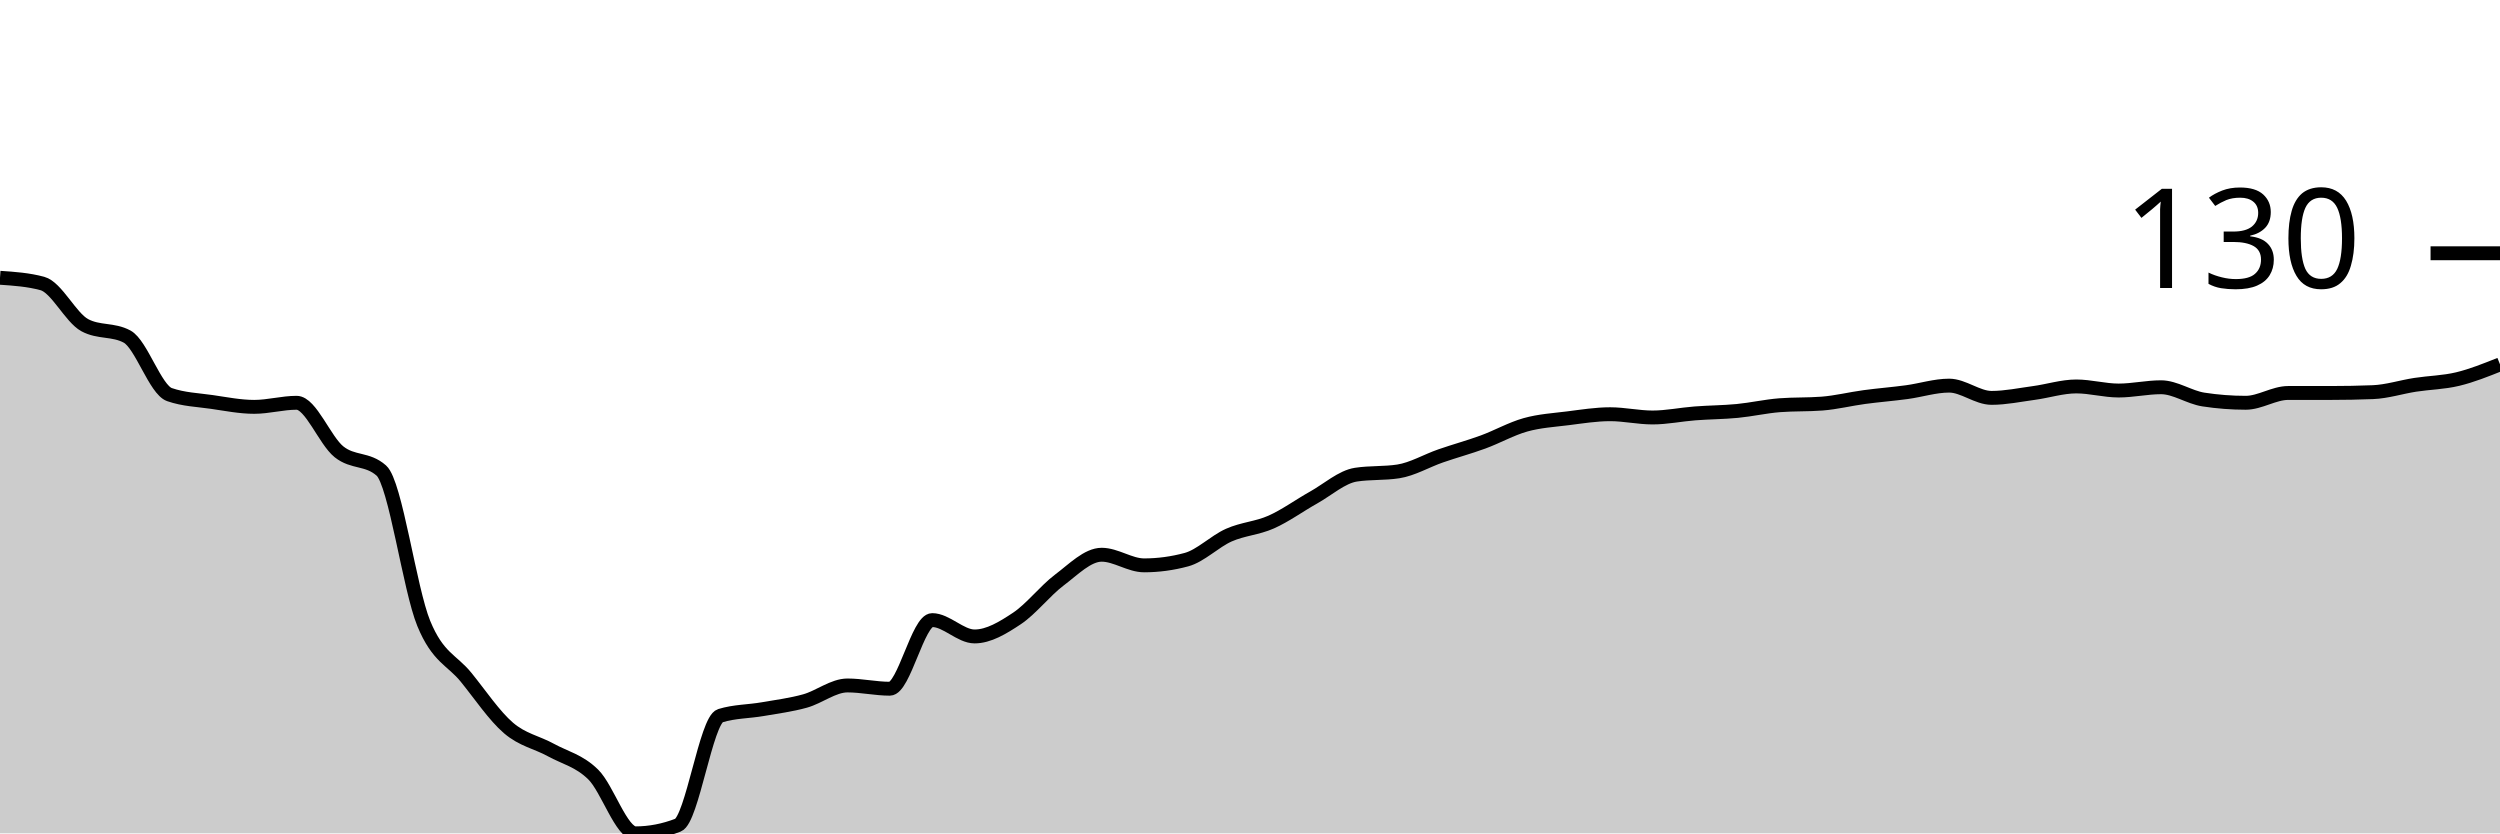
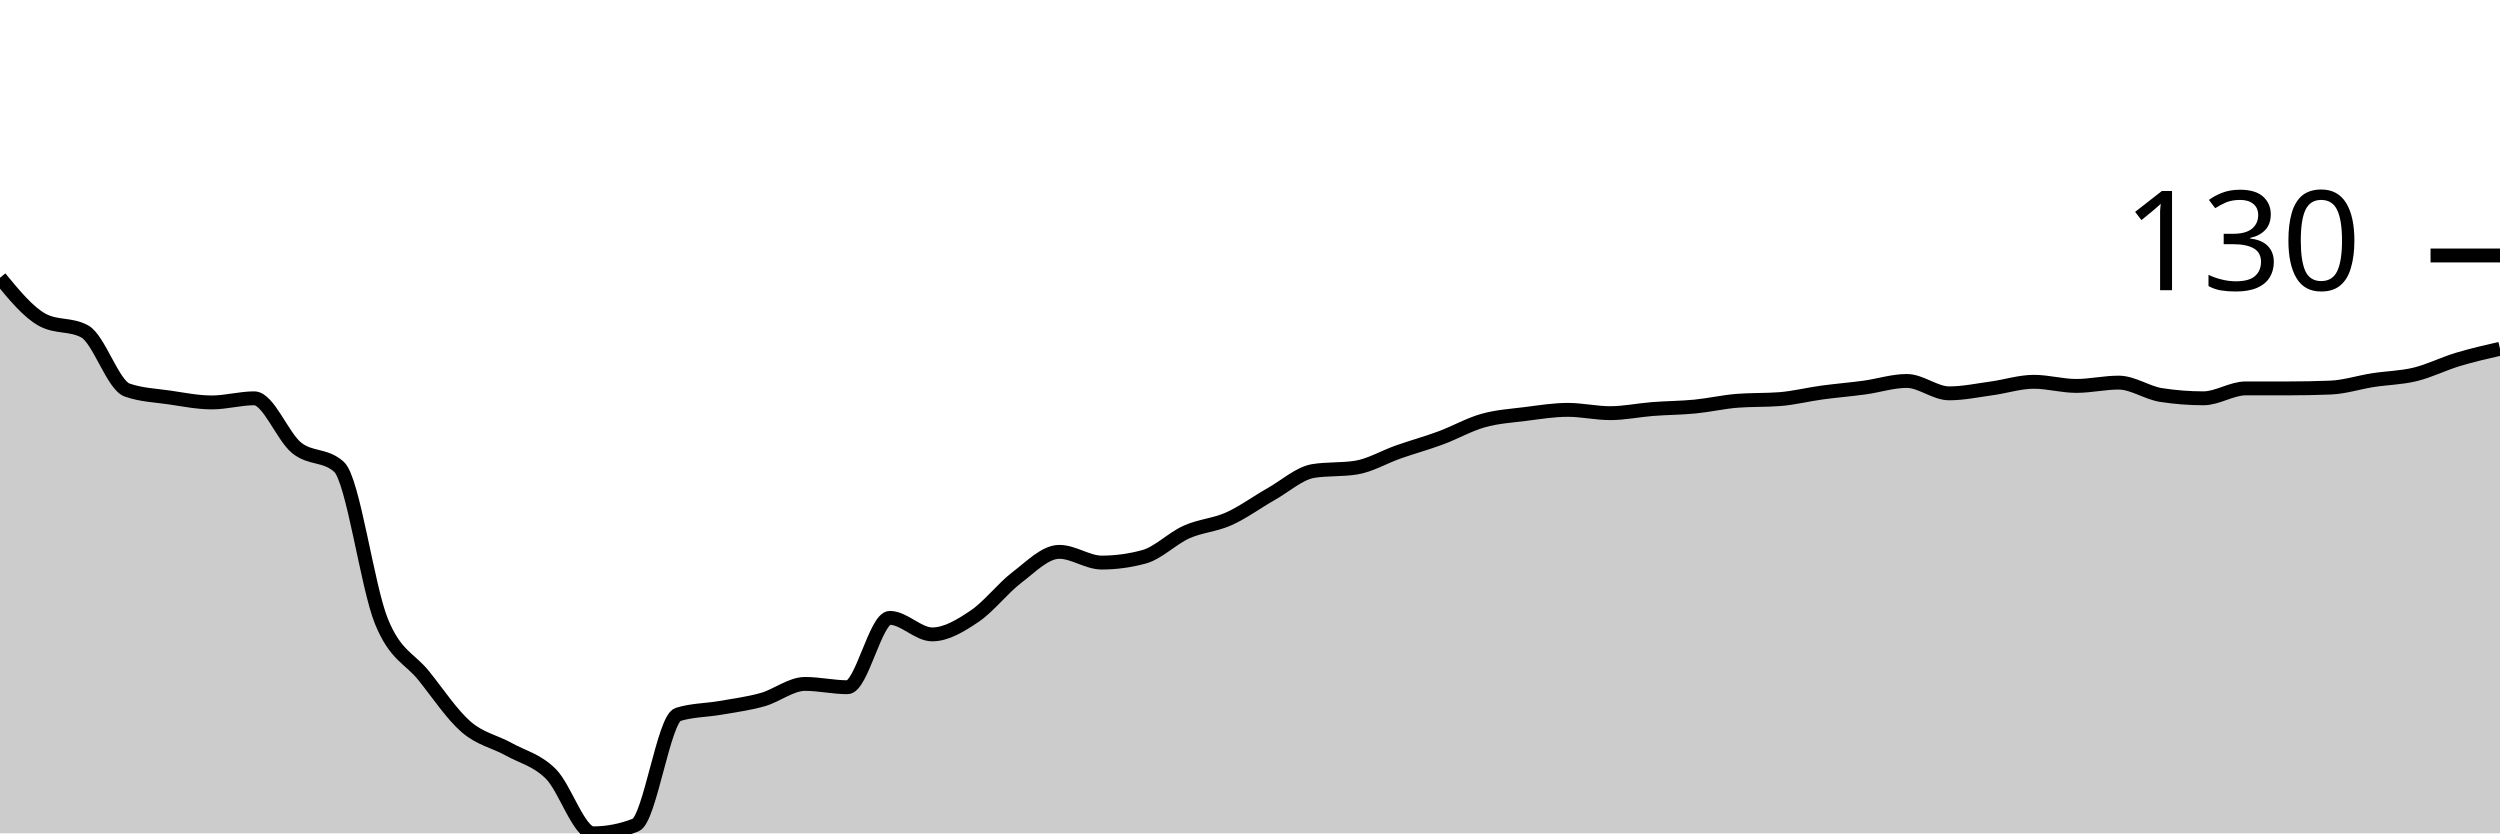
<svg xmlns="http://www.w3.org/2000/svg" viewBox="0 0 180 60">
  <g transform="translate(0,20)">
-     <path class="area" fill="rgba(0, 0, 0, 0.2)" d="M0,0C1.017,0.069,2.034,0.137,3.051,0.412C4.068,0.686,5.085,2.863,6.102,3.412C7.119,3.961,8.136,3.686,9.153,4.235C10.169,4.784,11.186,8.059,12.203,8.412C13.22,8.765,14.237,8.794,15.254,8.941C16.271,9.088,17.288,9.294,18.305,9.294C19.322,9.294,20.339,9,21.356,9C22.373,9,23.39,11.716,24.407,12.529C25.424,13.343,26.441,12.98,27.458,13.882C28.475,14.784,29.492,22.402,30.508,24.882C31.525,27.363,32.542,27.51,33.559,28.765C34.576,30.02,35.593,31.539,36.61,32.412C37.627,33.284,38.644,33.441,39.661,34C40.678,34.559,41.695,34.765,42.712,35.765C43.729,36.765,44.746,40,45.763,40C46.78,40,47.797,39.804,48.814,39.412C49.831,39.02,50.847,31.843,51.864,31.529C52.881,31.216,53.898,31.235,54.915,31.059C55.932,30.882,56.949,30.755,57.966,30.471C58.983,30.186,60,29.353,61.017,29.353C62.034,29.353,63.051,29.588,64.068,29.588C65.085,29.588,66.102,24.647,67.119,24.647C68.136,24.647,69.153,25.824,70.169,25.824C71.186,25.824,72.203,25.206,73.22,24.529C74.237,23.853,75.254,22.529,76.271,21.765C77.288,21,78.305,19.941,79.322,19.941C80.339,19.941,81.356,20.706,82.373,20.706C83.39,20.706,84.407,20.569,85.424,20.294C86.441,20.02,87.458,18.98,88.475,18.529C89.492,18.078,90.508,18.039,91.525,17.588C92.542,17.137,93.559,16.392,94.576,15.824C95.593,15.255,96.61,14.333,97.627,14.176C98.644,14.02,99.661,14.098,100.678,13.941C101.695,13.784,102.712,13.176,103.729,12.824C104.746,12.471,105.763,12.196,106.78,11.824C107.797,11.451,108.814,10.873,109.831,10.588C110.847,10.304,111.864,10.245,112.881,10.118C113.898,9.99,114.915,9.824,115.932,9.824C116.949,9.824,117.966,10.059,118.983,10.059C120,10.059,121.017,9.843,122.034,9.765C123.051,9.686,124.068,9.686,125.085,9.588C126.102,9.49,127.119,9.255,128.136,9.176C129.153,9.098,130.169,9.137,131.186,9.059C132.203,8.98,133.22,8.725,134.237,8.588C135.254,8.451,136.271,8.373,137.288,8.235C138.305,8.098,139.322,7.765,140.339,7.765C141.356,7.765,142.373,8.647,143.39,8.647C144.407,8.647,145.424,8.431,146.441,8.294C147.458,8.157,148.475,7.824,149.492,7.824C150.508,7.824,151.525,8.118,152.542,8.118C153.559,8.118,154.576,7.882,155.593,7.882C156.61,7.882,157.627,8.608,158.644,8.765C159.661,8.922,160.678,9,161.695,9C162.712,9,163.729,8.294,164.746,8.294C165.763,8.294,166.78,8.294,167.797,8.294C168.814,8.294,169.831,8.275,170.847,8.235C171.864,8.196,172.881,7.863,173.898,7.706C174.915,7.549,175.932,7.539,176.949,7.294C177.966,7.049,178.983,6.642,180,6.235L180,40C178.983,40,177.966,40,176.949,40C175.932,40,174.915,40,173.898,40C172.881,40,171.864,40,170.847,40C169.831,40,168.814,40,167.797,40C166.78,40,165.763,40,164.746,40C163.729,40,162.712,40,161.695,40C160.678,40,159.661,40,158.644,40C157.627,40,156.61,40,155.593,40C154.576,40,153.559,40,152.542,40C151.525,40,150.508,40,149.492,40C148.475,40,147.458,40,146.441,40C145.424,40,144.407,40,143.39,40C142.373,40,141.356,40,140.339,40C139.322,40,138.305,40,137.288,40C136.271,40,135.254,40,134.237,40C133.22,40,132.203,40,131.186,40C130.169,40,129.153,40,128.136,40C127.119,40,126.102,40,125.085,40C124.068,40,123.051,40,122.034,40C121.017,40,120,40,118.983,40C117.966,40,116.949,40,115.932,40C114.915,40,113.898,40,112.881,40C111.864,40,110.847,40,109.831,40C108.814,40,107.797,40,106.78,40C105.763,40,104.746,40,103.729,40C102.712,40,101.695,40,100.678,40C99.661,40,98.644,40,97.627,40C96.61,40,95.593,40,94.576,40C93.559,40,92.542,40,91.525,40C90.508,40,89.492,40,88.475,40C87.458,40,86.441,40,85.424,40C84.407,40,83.39,40,82.373,40C81.356,40,80.339,40,79.322,40C78.305,40,77.288,40,76.271,40C75.254,40,74.237,40,73.22,40C72.203,40,71.186,40,70.169,40C69.153,40,68.136,40,67.119,40C66.102,40,65.085,40,64.068,40C63.051,40,62.034,40,61.017,40C60,40,58.983,40,57.966,40C56.949,40,55.932,40,54.915,40C53.898,40,52.881,40,51.864,40C50.847,40,49.831,40,48.814,40C47.797,40,46.78,40,45.763,40C44.746,40,43.729,40,42.712,40C41.695,40,40.678,40,39.661,40C38.644,40,37.627,40,36.61,40C35.593,40,34.576,40,33.559,40C32.542,40,31.525,40,30.508,40C29.492,40,28.475,40,27.458,40C26.441,40,25.424,40,24.407,40C23.39,40,22.373,40,21.356,40C20.339,40,19.322,40,18.305,40C17.288,40,16.271,40,15.254,40C14.237,40,13.22,40,12.203,40C11.186,40,10.169,40,9.153,40C8.136,40,7.119,40,6.102,40C5.085,40,4.068,40,3.051,40C2.034,40,1.017,40,0,40Z" />
-     <path class="line" stroke="black" fill="none" d="M0,0C1.017,0.069,2.034,0.137,3.051,0.412C4.068,0.686,5.085,2.863,6.102,3.412C7.119,3.961,8.136,3.686,9.153,4.235C10.169,4.784,11.186,8.059,12.203,8.412C13.22,8.765,14.237,8.794,15.254,8.941C16.271,9.088,17.288,9.294,18.305,9.294C19.322,9.294,20.339,9,21.356,9C22.373,9,23.39,11.716,24.407,12.529C25.424,13.343,26.441,12.98,27.458,13.882C28.475,14.784,29.492,22.402,30.508,24.882C31.525,27.363,32.542,27.51,33.559,28.765C34.576,30.02,35.593,31.539,36.61,32.412C37.627,33.284,38.644,33.441,39.661,34C40.678,34.559,41.695,34.765,42.712,35.765C43.729,36.765,44.746,40,45.763,40C46.78,40,47.797,39.804,48.814,39.412C49.831,39.02,50.847,31.843,51.864,31.529C52.881,31.216,53.898,31.235,54.915,31.059C55.932,30.882,56.949,30.755,57.966,30.471C58.983,30.186,60,29.353,61.017,29.353C62.034,29.353,63.051,29.588,64.068,29.588C65.085,29.588,66.102,24.647,67.119,24.647C68.136,24.647,69.153,25.824,70.169,25.824C71.186,25.824,72.203,25.206,73.22,24.529C74.237,23.853,75.254,22.529,76.271,21.765C77.288,21,78.305,19.941,79.322,19.941C80.339,19.941,81.356,20.706,82.373,20.706C83.39,20.706,84.407,20.569,85.424,20.294C86.441,20.02,87.458,18.98,88.475,18.529C89.492,18.078,90.508,18.039,91.525,17.588C92.542,17.137,93.559,16.392,94.576,15.824C95.593,15.255,96.61,14.333,97.627,14.176C98.644,14.02,99.661,14.098,100.678,13.941C101.695,13.784,102.712,13.176,103.729,12.824C104.746,12.471,105.763,12.196,106.78,11.824C107.797,11.451,108.814,10.873,109.831,10.588C110.847,10.304,111.864,10.245,112.881,10.118C113.898,9.99,114.915,9.824,115.932,9.824C116.949,9.824,117.966,10.059,118.983,10.059C120,10.059,121.017,9.843,122.034,9.765C123.051,9.686,124.068,9.686,125.085,9.588C126.102,9.49,127.119,9.255,128.136,9.176C129.153,9.098,130.169,9.137,131.186,9.059C132.203,8.98,133.22,8.725,134.237,8.588C135.254,8.451,136.271,8.373,137.288,8.235C138.305,8.098,139.322,7.765,140.339,7.765C141.356,7.765,142.373,8.647,143.39,8.647C144.407,8.647,145.424,8.431,146.441,8.294C147.458,8.157,148.475,7.824,149.492,7.824C150.508,7.824,151.525,8.118,152.542,8.118C153.559,8.118,154.576,7.882,155.593,7.882C156.61,7.882,157.627,8.608,158.644,8.765C159.661,8.922,160.678,9,161.695,9C162.712,9,163.729,8.294,164.746,8.294C165.763,8.294,166.78,8.294,167.797,8.294C168.814,8.294,169.831,8.275,170.847,8.235C171.864,8.196,172.881,7.863,173.898,7.706C174.915,7.549,175.932,7.539,176.949,7.294C177.966,7.049,178.983,6.642,180,6.235" />
-     <path class="axis-ceiling" stroke-width="1" stroke="black" fill="none" d="M175,-1.765L180,-1.765" />
-     <text class="axis-ceiling-label" font-family="sans-serif" text-anchor="end" font-size="10px" x="170" y="0.735">130</text>
+     <path class="area" fill="rgba(0, 0, 0, 0.2)" d="M0,0C1.017,1.238,2.034,2.476,3.051,3.031C4.068,3.586,5.085,3.309,6.102,3.863C7.119,4.418,8.136,7.727,9.153,8.083C10.169,8.44,11.186,8.47,12.203,8.618C13.22,8.767,14.237,8.975,15.254,8.975C16.271,8.975,17.288,8.678,18.305,8.678C19.322,8.678,20.339,11.421,21.356,12.244C22.373,13.066,23.39,12.699,24.407,13.611C25.424,14.522,26.441,22.219,27.458,24.725C28.475,27.231,29.492,27.38,30.508,28.648C31.525,29.916,32.542,31.451,33.559,32.333C34.576,33.214,35.593,33.373,36.61,33.938C37.627,34.502,38.644,34.71,39.661,35.721C40.678,36.731,41.695,40,42.712,40C43.729,40,44.746,39.802,45.763,39.406C46.78,39.009,47.797,31.758,48.814,31.441C49.831,31.124,50.847,31.144,51.864,30.966C52.881,30.788,53.898,30.659,54.915,30.371C55.932,30.084,56.949,29.242,57.966,29.242C58.983,29.242,60,29.48,61.017,29.48C62.034,29.48,63.051,24.487,64.068,24.487C65.085,24.487,66.102,25.676,67.119,25.676C68.136,25.676,69.153,25.052,70.169,24.368C71.186,23.685,72.203,22.348,73.22,21.575C74.237,20.802,75.254,19.733,76.271,19.733C77.288,19.733,78.305,20.505,79.322,20.505C80.339,20.505,81.356,20.367,82.373,20.089C83.39,19.812,84.407,18.762,85.424,18.306C86.441,17.85,87.458,17.811,88.475,17.355C89.492,16.899,90.508,16.147,91.525,15.572C92.542,14.998,93.559,14.066,94.576,13.908C95.593,13.749,96.61,13.829,97.627,13.67C98.644,13.512,99.661,12.897,100.678,12.541C101.695,12.184,102.712,11.907,103.729,11.53C104.746,11.154,105.763,10.57,106.78,10.282C107.797,9.995,108.814,9.936,109.831,9.807C110.847,9.678,111.864,9.51,112.881,9.51C113.898,9.51,114.915,9.747,115.932,9.747C116.949,9.747,117.966,9.529,118.983,9.45C120,9.371,121.017,9.371,122.034,9.272C123.051,9.173,124.068,8.935,125.085,8.856C126.102,8.777,127.119,8.816,128.136,8.737C129.153,8.658,130.169,8.4,131.186,8.262C132.203,8.123,133.22,8.044,134.237,7.905C135.254,7.766,136.271,7.429,137.288,7.429C138.305,7.429,139.322,8.321,140.339,8.321C141.356,8.321,142.373,8.103,143.39,7.964C144.407,7.826,145.424,7.489,146.441,7.489C147.458,7.489,148.475,7.786,149.492,7.786C150.508,7.786,151.525,7.548,152.542,7.548C153.559,7.548,154.576,8.281,155.593,8.44C156.61,8.598,157.627,8.678,158.644,8.678C159.661,8.678,160.678,7.964,161.695,7.964C162.712,7.964,163.729,7.964,164.746,7.964C165.763,7.964,166.78,7.945,167.797,7.905C168.814,7.865,169.831,7.528,170.847,7.37C171.864,7.211,172.881,7.202,173.898,6.954C174.915,6.706,175.932,6.191,176.949,5.884C177.966,5.577,178.983,5.344,180,5.111L180,40C178.983,40,177.966,40,176.949,40C175.932,40,174.915,40,173.898,40C172.881,40,171.864,40,170.847,40C169.831,40,168.814,40,167.797,40C166.78,40,165.763,40,164.746,40C163.729,40,162.712,40,161.695,40C160.678,40,159.661,40,158.644,40C157.627,40,156.61,40,155.593,40C154.576,40,153.559,40,152.542,40C151.525,40,150.508,40,149.492,40C148.475,40,147.458,40,146.441,40C145.424,40,144.407,40,143.39,40C142.373,40,141.356,40,140.339,40C139.322,40,138.305,40,137.288,40C136.271,40,135.254,40,134.237,40C133.22,40,132.203,40,131.186,40C130.169,40,129.153,40,128.136,40C127.119,40,126.102,40,125.085,40C124.068,40,123.051,40,122.034,40C121.017,40,120,40,118.983,40C117.966,40,116.949,40,115.932,40C114.915,40,113.898,40,112.881,40C111.864,40,110.847,40,109.831,40C108.814,40,107.797,40,106.78,40C105.763,40,104.746,40,103.729,40C102.712,40,101.695,40,100.678,40C99.661,40,98.644,40,97.627,40C96.61,40,95.593,40,94.576,40C93.559,40,92.542,40,91.525,40C90.508,40,89.492,40,88.475,40C87.458,40,86.441,40,85.424,40C84.407,40,83.39,40,82.373,40C81.356,40,80.339,40,79.322,40C78.305,40,77.288,40,76.271,40C75.254,40,74.237,40,73.22,40C72.203,40,71.186,40,70.169,40C69.153,40,68.136,40,67.119,40C66.102,40,65.085,40,64.068,40C63.051,40,62.034,40,61.017,40C60,40,58.983,40,57.966,40C56.949,40,55.932,40,54.915,40C53.898,40,52.881,40,51.864,40C50.847,40,49.831,40,48.814,40C47.797,40,46.78,40,45.763,40C44.746,40,43.729,40,42.712,40C41.695,40,40.678,40,39.661,40C38.644,40,37.627,40,36.61,40C35.593,40,34.576,40,33.559,40C32.542,40,31.525,40,30.508,40C29.492,40,28.475,40,27.458,40C26.441,40,25.424,40,24.407,40C23.39,40,22.373,40,21.356,40C20.339,40,19.322,40,18.305,40C17.288,40,16.271,40,15.254,40C14.237,40,13.22,40,12.203,40C11.186,40,10.169,40,9.153,40C8.136,40,7.119,40,6.102,40C5.085,40,4.068,40,3.051,40C2.034,40,1.017,40,0,40Z" />
+     <path class="line" stroke="black" fill="none" d="M0,0C1.017,1.238,2.034,2.476,3.051,3.031C4.068,3.586,5.085,3.309,6.102,3.863C7.119,4.418,8.136,7.727,9.153,8.083C10.169,8.44,11.186,8.47,12.203,8.618C13.22,8.767,14.237,8.975,15.254,8.975C16.271,8.975,17.288,8.678,18.305,8.678C19.322,8.678,20.339,11.421,21.356,12.244C22.373,13.066,23.39,12.699,24.407,13.611C25.424,14.522,26.441,22.219,27.458,24.725C28.475,27.231,29.492,27.38,30.508,28.648C31.525,29.916,32.542,31.451,33.559,32.333C34.576,33.214,35.593,33.373,36.61,33.938C37.627,34.502,38.644,34.71,39.661,35.721C40.678,36.731,41.695,40,42.712,40C43.729,40,44.746,39.802,45.763,39.406C46.78,39.009,47.797,31.758,48.814,31.441C49.831,31.124,50.847,31.144,51.864,30.966C52.881,30.788,53.898,30.659,54.915,30.371C55.932,30.084,56.949,29.242,57.966,29.242C58.983,29.242,60,29.48,61.017,29.48C62.034,29.48,63.051,24.487,64.068,24.487C65.085,24.487,66.102,25.676,67.119,25.676C68.136,25.676,69.153,25.052,70.169,24.368C71.186,23.685,72.203,22.348,73.22,21.575C74.237,20.802,75.254,19.733,76.271,19.733C77.288,19.733,78.305,20.505,79.322,20.505C80.339,20.505,81.356,20.367,82.373,20.089C83.39,19.812,84.407,18.762,85.424,18.306C86.441,17.85,87.458,17.811,88.475,17.355C89.492,16.899,90.508,16.147,91.525,15.572C92.542,14.998,93.559,14.066,94.576,13.908C95.593,13.749,96.61,13.829,97.627,13.67C98.644,13.512,99.661,12.897,100.678,12.541C101.695,12.184,102.712,11.907,103.729,11.53C104.746,11.154,105.763,10.57,106.78,10.282C107.797,9.995,108.814,9.936,109.831,9.807C110.847,9.678,111.864,9.51,112.881,9.51C113.898,9.51,114.915,9.747,115.932,9.747C116.949,9.747,117.966,9.529,118.983,9.45C120,9.371,121.017,9.371,122.034,9.272C123.051,9.173,124.068,8.935,125.085,8.856C126.102,8.777,127.119,8.816,128.136,8.737C129.153,8.658,130.169,8.4,131.186,8.262C132.203,8.123,133.22,8.044,134.237,7.905C135.254,7.766,136.271,7.429,137.288,7.429C138.305,7.429,139.322,8.321,140.339,8.321C141.356,8.321,142.373,8.103,143.39,7.964C144.407,7.826,145.424,7.489,146.441,7.489C147.458,7.489,148.475,7.786,149.492,7.786C150.508,7.786,151.525,7.548,152.542,7.548C153.559,7.548,154.576,8.281,155.593,8.44C156.61,8.598,157.627,8.678,158.644,8.678C159.661,8.678,160.678,7.964,161.695,7.964C162.712,7.964,163.729,7.964,164.746,7.964C165.763,7.964,166.78,7.945,167.797,7.905C168.814,7.865,169.831,7.528,170.847,7.37C171.864,7.211,172.881,7.202,173.898,6.954C174.915,6.706,175.932,6.191,176.949,5.884C177.966,5.577,178.983,5.344,180,5.111" />
+     <path class="axis-ceiling" stroke-width="1" stroke="black" fill="none" d="M175,-1.605L180,-1.605" />
+     <text class="axis-ceiling-label" font-family="sans-serif" text-anchor="end" font-size="10px" x="170" y="0.895">130</text>
  </g>
</svg>
